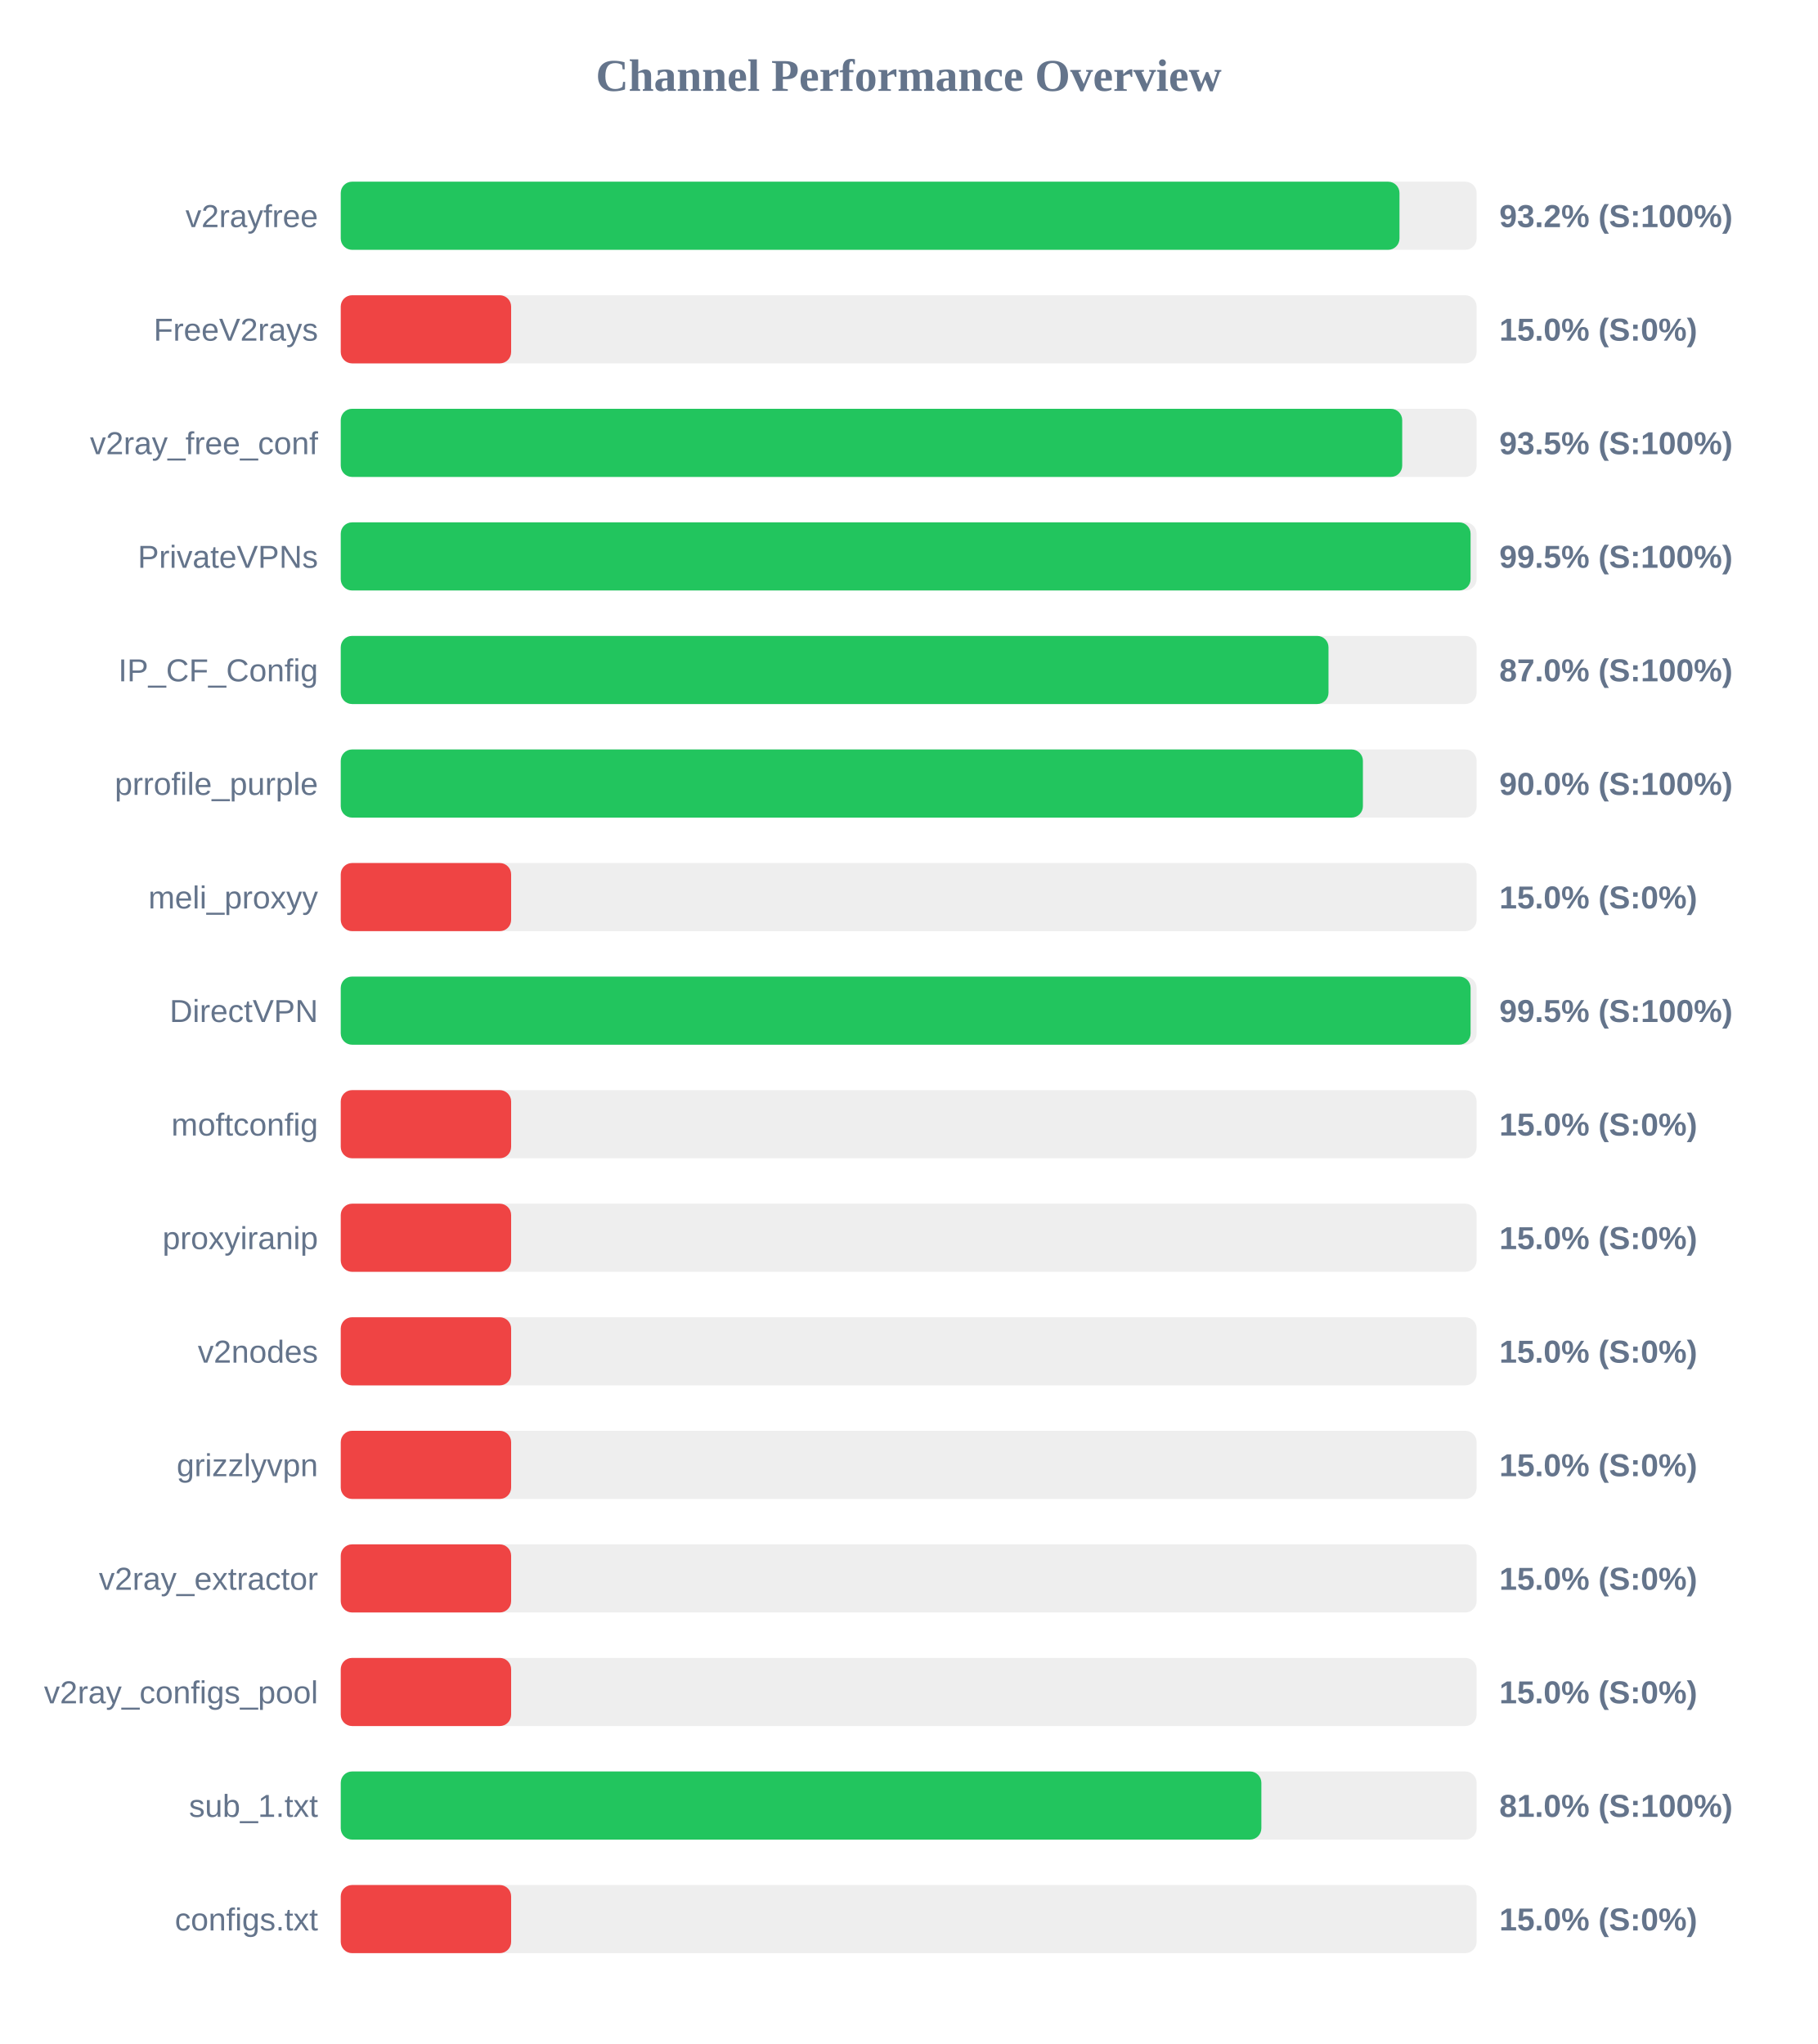
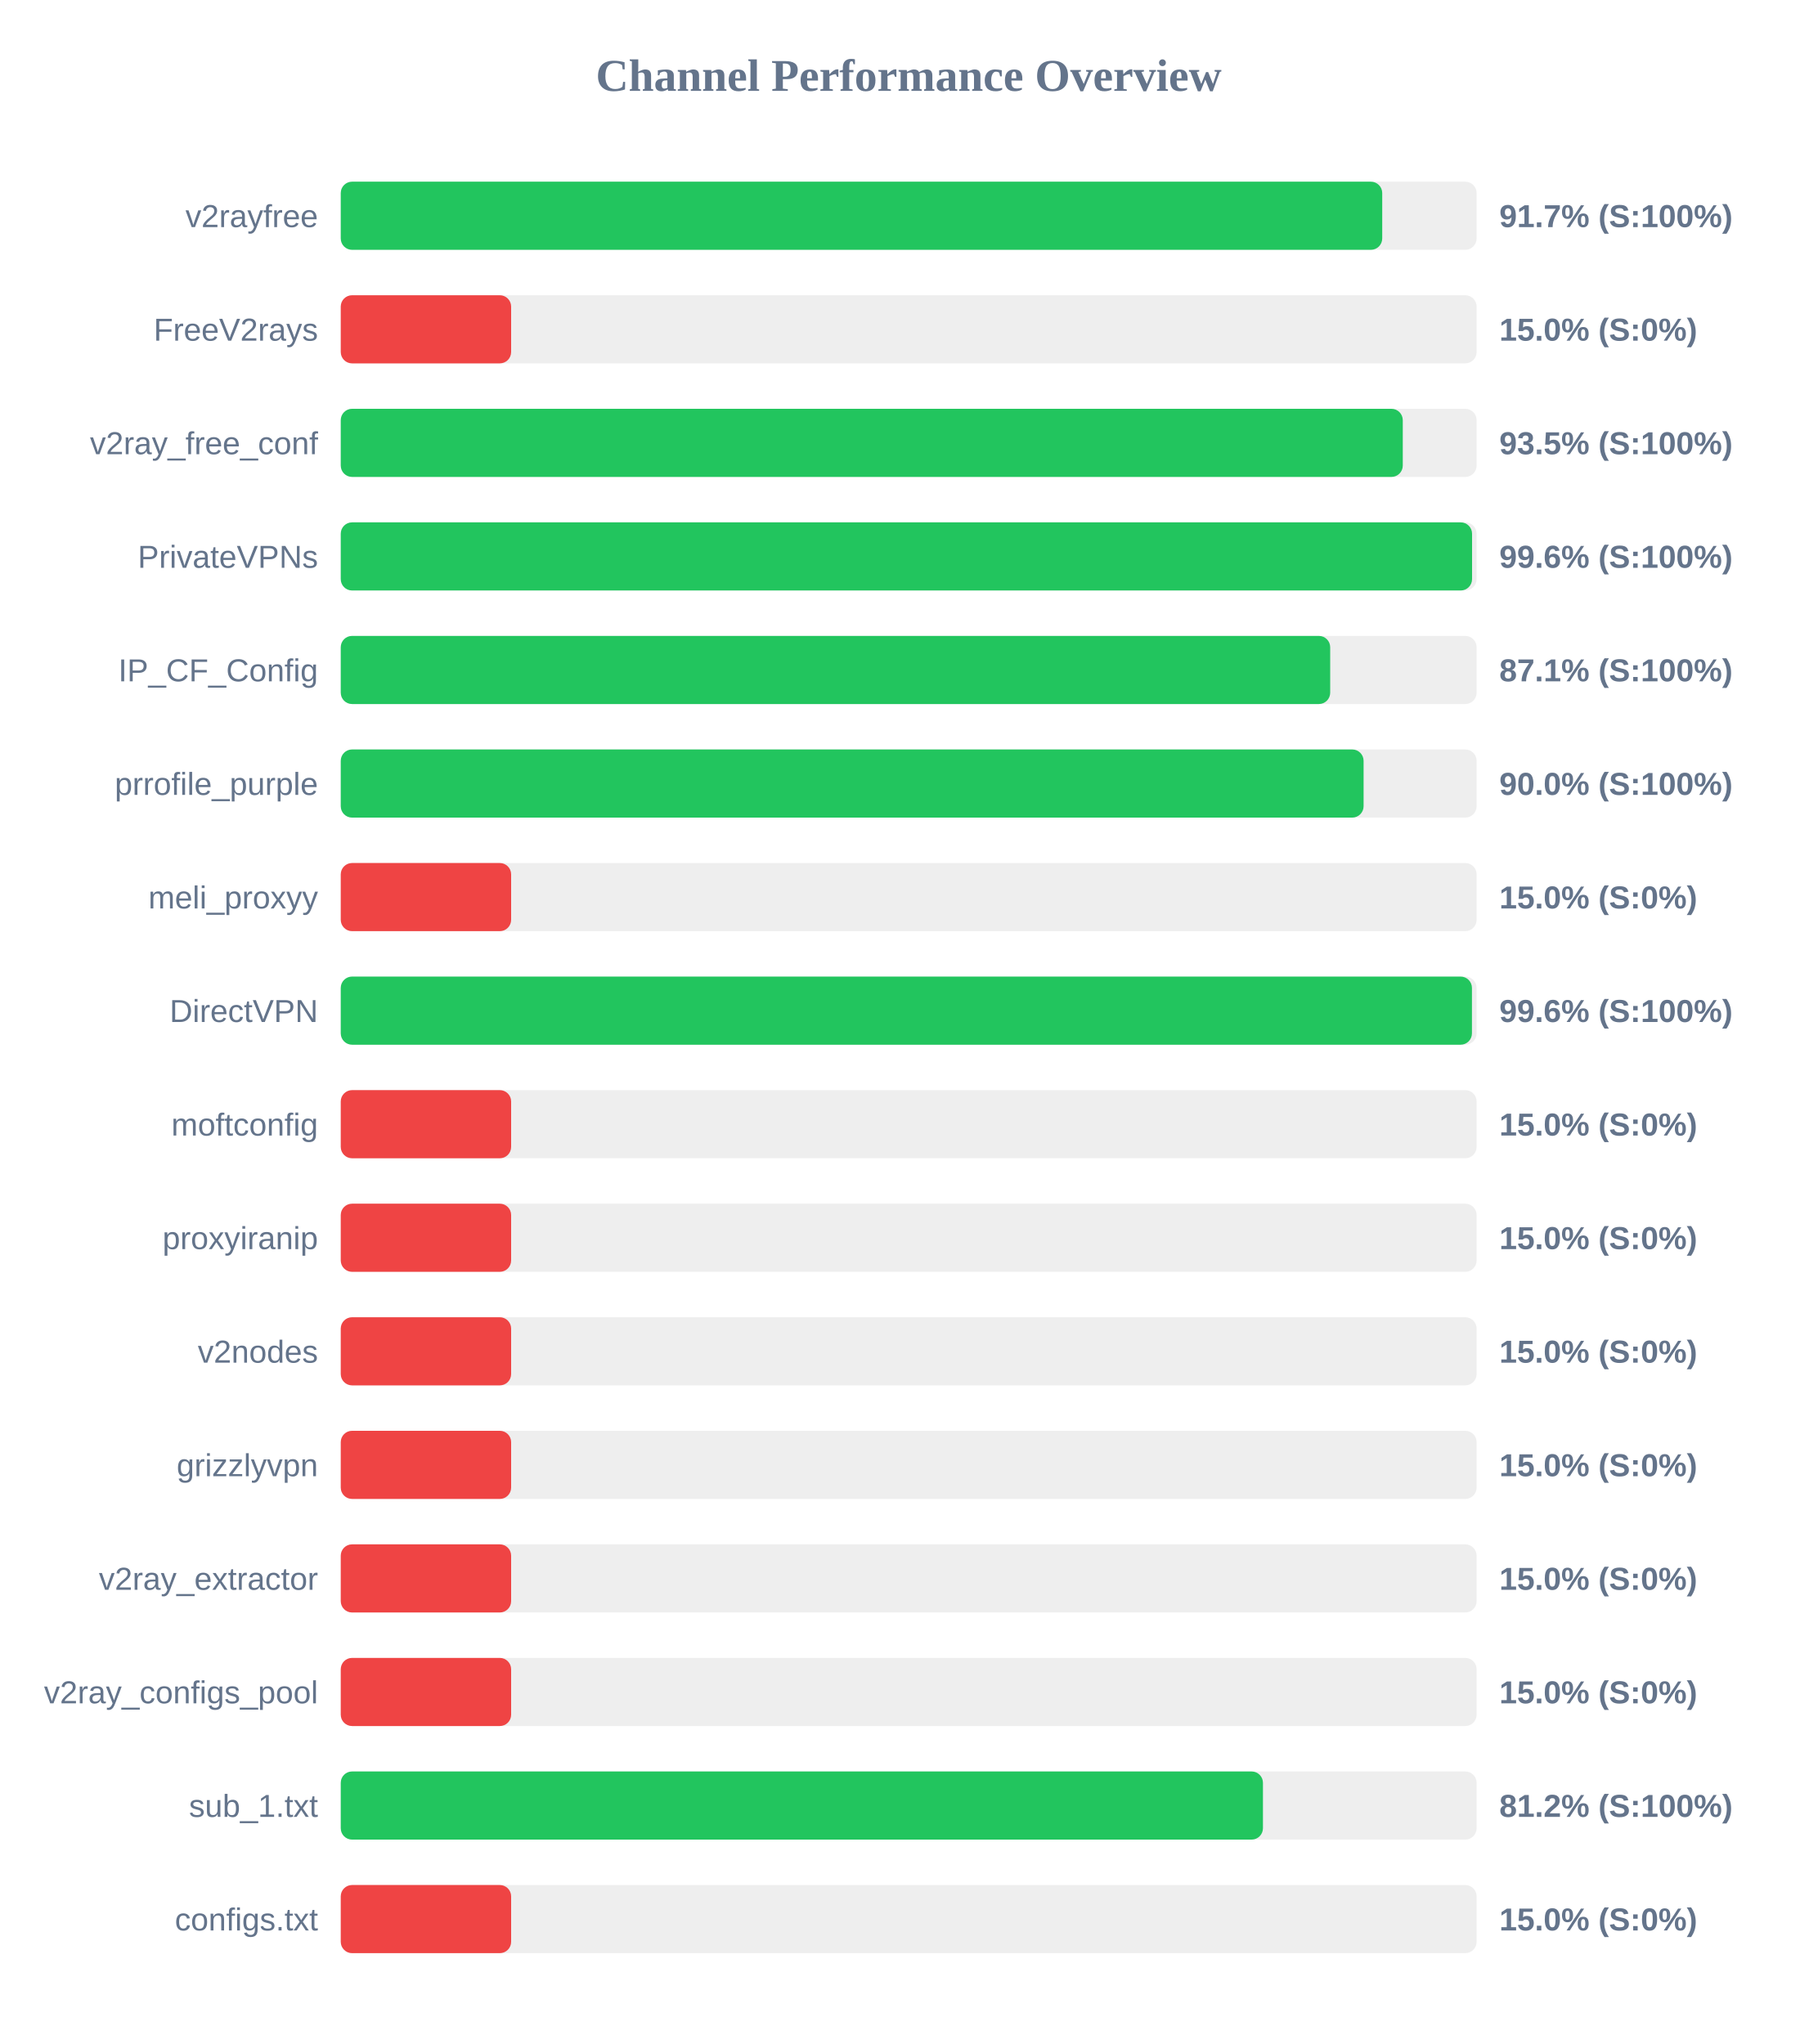
<svg xmlns="http://www.w3.org/2000/svg" width="800" height="900" version="1.1">
  <style>
        .row { font: 14px Arial; fill: #64748b; }
        .score { font: bold 14px Arial; fill: #64748b; }
    </style>
  <text x="400" y="40" text-anchor="middle" font-size="20px" font-weight="bold" fill="#64748b">Channel Performance Overview</text>
  <rect x="150" y="80" width="500" height="30" fill="#eee" rx="5" />
-   <rect x="150" y="80" width="466.05" height="30" fill="#22c55e" rx="5" />
+   <rect x="150" y="80" width="458.45" height="30" fill="#22c55e" rx="5" />
  <text x="140" y="100" text-anchor="end" class="row">v2rayfree</text>
-   <text x="660" y="100" text-anchor="start" class="score">93.2% (S:100%)</text>
+   <text x="660" y="100" text-anchor="start" class="score">91.7% (S:100%)</text>
  <rect x="150" y="130" width="500" height="30" fill="#eee" rx="5" />
  <rect x="150" y="130" width="75.0" height="30" fill="#ef4444" rx="5" />
  <text x="140" y="150" text-anchor="end" class="row">FreeV2rays</text>
  <text x="660" y="150" text-anchor="start" class="score">15.0% (S:0%)</text>
  <rect x="150" y="180" width="500" height="30" fill="#eee" rx="5" />
-   <rect x="150" y="180" width="467.25" height="30" fill="#22c55e" rx="5" />
+   <rect x="150" y="180" width="467.5" height="30" fill="#22c55e" rx="5" />
  <text x="140" y="200" text-anchor="end" class="row">v2ray_free_conf</text>
  <text x="660" y="200" text-anchor="start" class="score">93.5% (S:100%)</text>
  <rect x="150" y="230" width="500" height="30" fill="#eee" rx="5" />
-   <rect x="150" y="230" width="497.35" height="30" fill="#22c55e" rx="5" />
+   <rect x="150" y="230" width="498.0" height="30" fill="#22c55e" rx="5" />
  <text x="140" y="250" text-anchor="end" class="row">PrivateVPNs</text>
-   <text x="660" y="250" text-anchor="start" class="score">99.5% (S:100%)</text>
+   <text x="660" y="250" text-anchor="start" class="score">99.6% (S:100%)</text>
  <rect x="150" y="280" width="500" height="30" fill="#eee" rx="5" />
-   <rect x="150" y="280" width="434.8" height="30" fill="#22c55e" rx="5" />
+   <rect x="150" y="280" width="435.55" height="30" fill="#22c55e" rx="5" />
  <text x="140" y="300" text-anchor="end" class="row">IP_CF_Config</text>
-   <text x="660" y="300" text-anchor="start" class="score">87.0% (S:100%)</text>
+   <text x="660" y="300" text-anchor="start" class="score">87.1% (S:100%)</text>
  <rect x="150" y="330" width="500" height="30" fill="#eee" rx="5" />
-   <rect x="150" y="330" width="449.95" height="30" fill="#22c55e" rx="5" />
+   <rect x="150" y="330" width="450.25" height="30" fill="#22c55e" rx="5" />
  <text x="140" y="350" text-anchor="end" class="row">prrofile_purple</text>
  <text x="660" y="350" text-anchor="start" class="score">90.0% (S:100%)</text>
  <rect x="150" y="380" width="500" height="30" fill="#eee" rx="5" />
  <rect x="150" y="380" width="75.0" height="30" fill="#ef4444" rx="5" />
  <text x="140" y="400" text-anchor="end" class="row">meli_proxyy</text>
  <text x="660" y="400" text-anchor="start" class="score">15.0% (S:0%)</text>
  <rect x="150" y="430" width="500" height="30" fill="#eee" rx="5" />
-   <rect x="150" y="430" width="497.35" height="30" fill="#22c55e" rx="5" />
+   <rect x="150" y="430" width="497.95" height="30" fill="#22c55e" rx="5" />
  <text x="140" y="450" text-anchor="end" class="row">DirectVPN</text>
-   <text x="660" y="450" text-anchor="start" class="score">99.5% (S:100%)</text>
+   <text x="660" y="450" text-anchor="start" class="score">99.6% (S:100%)</text>
  <rect x="150" y="480" width="500" height="30" fill="#eee" rx="5" />
  <rect x="150" y="480" width="75.0" height="30" fill="#ef4444" rx="5" />
  <text x="140" y="500" text-anchor="end" class="row">moftconfig</text>
  <text x="660" y="500" text-anchor="start" class="score">15.0% (S:0%)</text>
  <rect x="150" y="530" width="500" height="30" fill="#eee" rx="5" />
  <rect x="150" y="530" width="75.0" height="30" fill="#ef4444" rx="5" />
  <text x="140" y="550" text-anchor="end" class="row">proxyiranip</text>
  <text x="660" y="550" text-anchor="start" class="score">15.0% (S:0%)</text>
  <rect x="150" y="580" width="500" height="30" fill="#eee" rx="5" />
  <rect x="150" y="580" width="75.0" height="30" fill="#ef4444" rx="5" />
  <text x="140" y="600" text-anchor="end" class="row">v2nodes</text>
  <text x="660" y="600" text-anchor="start" class="score">15.0% (S:0%)</text>
  <rect x="150" y="630" width="500" height="30" fill="#eee" rx="5" />
  <rect x="150" y="630" width="75.0" height="30" fill="#ef4444" rx="5" />
  <text x="140" y="650" text-anchor="end" class="row">grizzlyvpn</text>
  <text x="660" y="650" text-anchor="start" class="score">15.0% (S:0%)</text>
  <rect x="150" y="680" width="500" height="30" fill="#eee" rx="5" />
  <rect x="150" y="680" width="75.0" height="30" fill="#ef4444" rx="5" />
  <text x="140" y="700" text-anchor="end" class="row">v2ray_extractor</text>
  <text x="660" y="700" text-anchor="start" class="score">15.0% (S:0%)</text>
  <rect x="150" y="730" width="500" height="30" fill="#eee" rx="5" />
  <rect x="150" y="730" width="75.0" height="30" fill="#ef4444" rx="5" />
  <text x="140" y="750" text-anchor="end" class="row">v2ray_configs_pool</text>
  <text x="660" y="750" text-anchor="start" class="score">15.0% (S:0%)</text>
  <rect x="150" y="780" width="500" height="30" fill="#eee" rx="5" />
-   <rect x="150" y="780" width="405.25" height="30" fill="#22c55e" rx="5" />
+   <rect x="150" y="780" width="405.95" height="30" fill="#22c55e" rx="5" />
  <text x="140" y="800" text-anchor="end" class="row">sub_1.txt</text>
-   <text x="660" y="800" text-anchor="start" class="score">81.0% (S:100%)</text>
+   <text x="660" y="800" text-anchor="start" class="score">81.2% (S:100%)</text>
  <rect x="150" y="830" width="500" height="30" fill="#eee" rx="5" />
  <rect x="150" y="830" width="75.0" height="30" fill="#ef4444" rx="5" />
  <text x="140" y="850" text-anchor="end" class="row">configs.txt</text>
  <text x="660" y="850" text-anchor="start" class="score">15.0% (S:0%)</text>
</svg>
